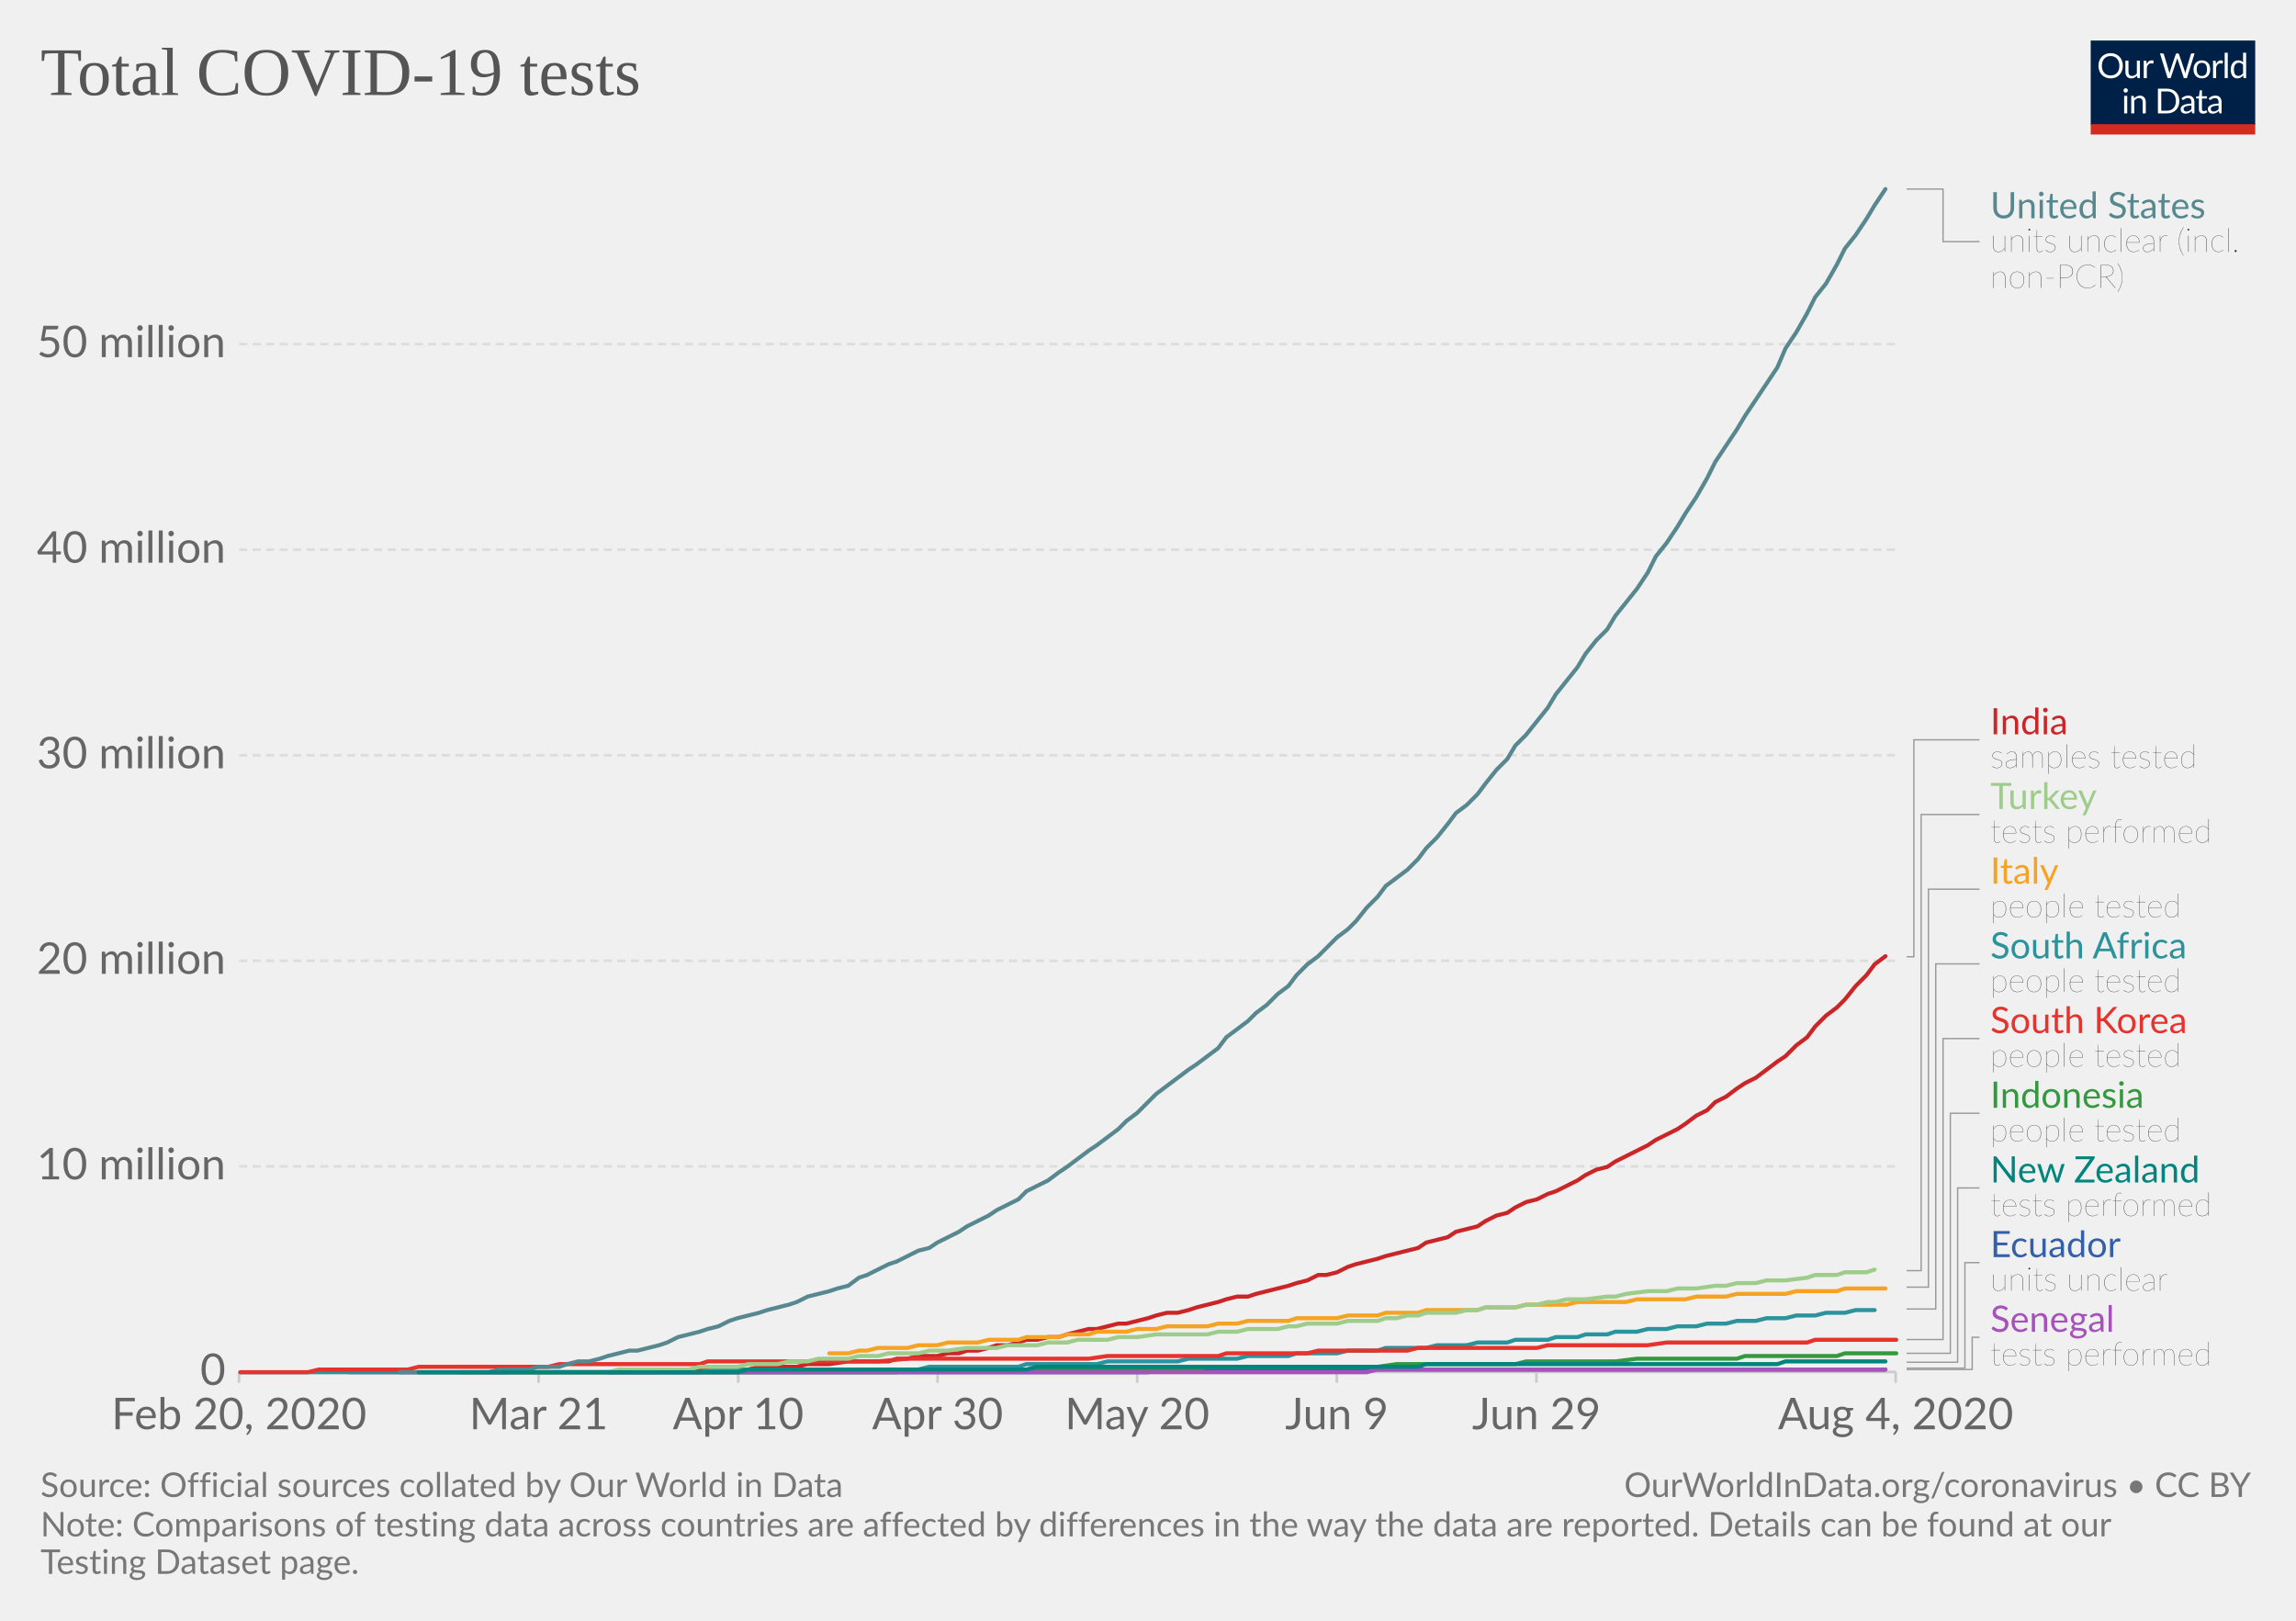
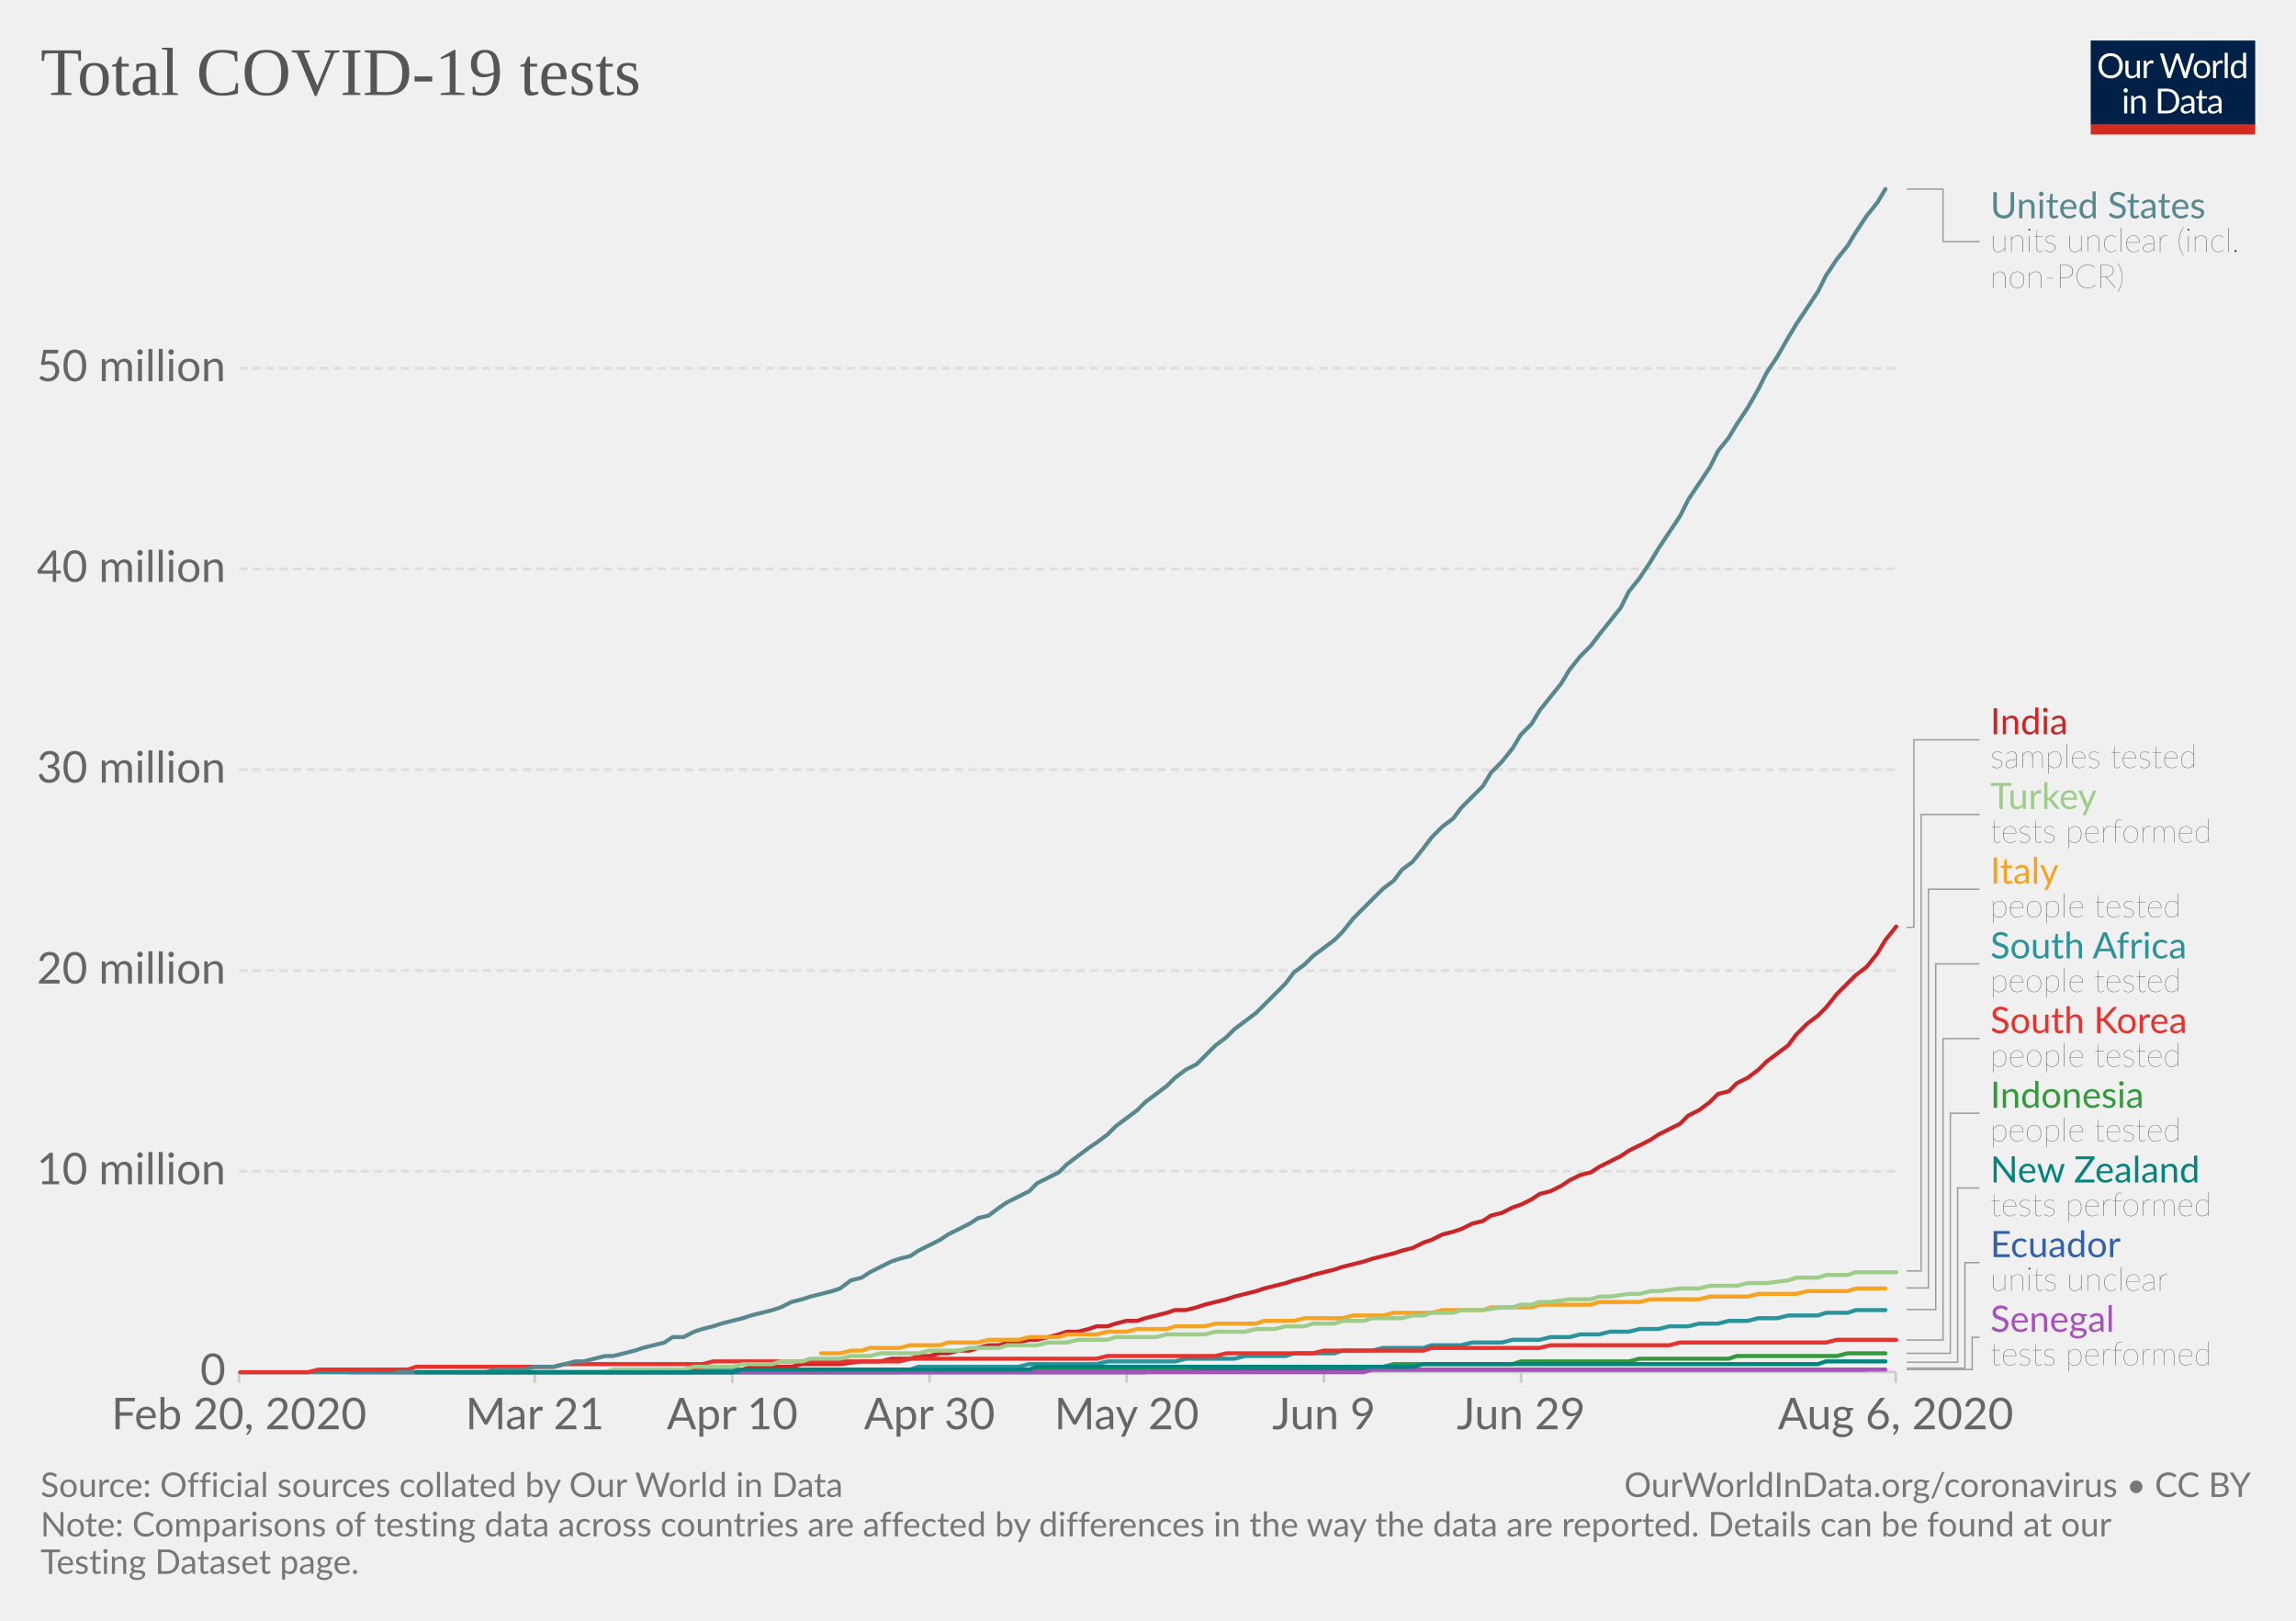
<svg xmlns="http://www.w3.org/2000/svg" version="1.1" style="background-color:#fff;-webkit-font-smoothing:antialiased" width="850" height="600" viewBox="0 0 850 600" font-family="Lato,'Helvetica Neue',Helvetica,Arial,sans-serif" font-size="18" text-rendering="optimizeLegibility">
  <g class="HeaderView">
    <g transform="matrix(.29 0 0 .29 774 15)">
      <svg width="210" height="120" viewBox="0 0 210 120" fill="none">
        <g clip-path="url(#clip0)">
          <path d="M0 0h210v107.89H0V0z" fill="#002147" />
          <path d="M40.98 32.25c0 2.36-.38 4.53-1.12 6.51a14.26 14.26 0 01-8.1 8.4c-1.9.78-4.02 1.17-6.34 1.17a16.6 16.6 0 01-6.33-1.17 14.31 14.31 0 01-8.08-8.4 18.29 18.29 0 01-1.12-6.51c0-2.36.38-4.53 1.12-6.5a14.32 14.32 0 018.07-8.44c1.92-.8 4.03-1.19 6.34-1.19 2.32 0 4.43.4 6.34 1.19 1.92.8 3.56 1.9 4.93 3.34a14.87 14.87 0 013.17 5.1 18.1 18.1 0 011.12 6.5zm-4.38 0c0-1.94-.26-3.68-.8-5.22a10.91 10.91 0 00-2.24-3.89 9.68 9.68 0 00-3.52-2.46 11.95 11.95 0 00-4.62-.86c-1.68 0-3.21.28-4.6.86a9.88 9.88 0 00-3.54 2.46 10.91 10.91 0 00-2.24 3.9c-.53 1.53-.8 3.27-.8 5.2 0 1.94.27 3.68.8 5.22a11.17 11.17 0 002.24 3.9 10.01 10.01 0 003.55 2.44c1.38.56 2.9.83 4.6.83 1.7 0 3.24-.27 4.61-.83a9.8 9.8 0 003.52-2.44 11.17 11.17 0 002.25-3.9c.53-1.54.8-3.28.8-5.21zm26.22-6.54V48H60.5c-.56 0-.9-.27-1.05-.81l-.31-2.4a12.45 12.45 0 01-3.26 2.6c-1.2.64-2.58.96-4.13.96-1.22 0-2.3-.2-3.24-.6a6.52 6.52 0 01-2.33-1.7 7.37 7.37 0 01-1.43-2.67c-.3-1.04-.46-2.2-.46-3.45V25.7h3.91v14.22c0 1.68.38 2.99 1.15 3.91.77.93 1.96 1.39 3.54 1.39 1.16 0 2.24-.27 3.23-.82a10.42 10.42 0 002.8-2.28V25.7h3.91zm8.61 4.47a9.94 9.94 0 012.6-3.56 5.64 5.64 0 013.76-1.3c.47 0 .92.05 1.34.15.44.1.83.27 1.17.49l-.3 2.92c-.09.37-.3.55-.66.55-.2 0-.5-.04-.9-.13a6.21 6.21 0 00-3.24.18c-.54.2-1.03.5-1.47.92-.42.4-.81.9-1.17 1.5-.33.58-.64 1.26-.92 2.02V48H67.7V25.71h2.25c.42 0 .72.08.88.25.16.16.27.44.33.83l.26 3.39zm61.16-13.7L122.75 48h-3.82l-7.99-24.05a21.95 21.95 0 01-.42-1.58 38.36 38.36 0 01-.44 1.58L102.05 48h-3.83L88.4 16.47h3.54c.38 0 .7.1.95.29.26.2.43.43.5.73l6.52 21.9c.1.4.2.83.28 1.28.1.46.2.94.29 1.46l.3-1.46c.12-.47.25-.9.38-1.27l7.41-21.91c.1-.25.26-.48.51-.69.27-.22.58-.33.95-.33h1.23c.38 0 .69.1.92.29.24.2.41.43.53.73l7.4 21.9a28.4 28.4 0 01.68 2.62 29.52 29.52 0 01.52-2.61l6.54-21.91c.07-.27.23-.5.48-.7.27-.21.58-.32.95-.32h3.32zm9.35 8.88c1.63 0 3.1.27 4.4.82a9.43 9.43 0 015.46 5.94c.5 1.4.74 2.98.74 4.73 0 1.76-.25 3.34-.74 4.75a9.43 9.43 0 01-5.46 5.92c-1.3.52-2.77.79-4.4.79-1.64 0-3.12-.27-4.44-.8a9.42 9.42 0 01-3.35-2.3c-.92-1-1.63-2.2-2.13-3.61-.49-1.41-.73-3-.73-4.75s.24-3.33.73-4.73c.5-1.43 1.2-2.64 2.13-3.63a9.4 9.4 0 013.35-2.31c1.32-.55 2.8-.82 4.44-.82zm0 19.89c2.2 0 3.84-.73 4.93-2.2 1.08-1.48 1.63-3.54 1.63-6.18 0-2.66-.55-4.72-1.63-6.2-1.09-1.49-2.73-2.23-4.93-2.23-1.12 0-2.09.2-2.93.57a5.7 5.7 0 00-2.06 1.65 7.5 7.5 0 00-1.24 2.67c-.26 1.04-.4 2.22-.4 3.54 0 2.64.55 4.7 1.64 6.18 1.1 1.47 2.76 2.2 4.99 2.2zm17.97-15.07a9.94 9.94 0 012.6-3.56 5.64 5.64 0 013.76-1.3c.47 0 .91.05 1.34.15.44.1.83.27 1.16.49l-.28 2.92c-.09.37-.31.55-.66.55-.2 0-.5-.04-.9-.13a6.2 6.2 0 00-3.24.18c-.54.2-1.03.5-1.47.92-.43.4-.82.9-1.17 1.5a13.1 13.1 0 00-.92 2.02V48h-3.94V25.71h2.24c.43 0 .72.08.88.25.17.16.28.44.33.83l.27 3.39zm15.04-14.59V48h-3.92V15.6h3.92zm19.55 15.43a6.22 6.22 0 00-2.38-2.05 6.7 6.7 0 00-2.86-.6c-2.07 0-3.66.75-4.77 2.23-1.12 1.48-1.68 3.6-1.68 6.33 0 1.46.13 2.7.38 3.74a7.29 7.29 0 001.1 2.56 4.35 4.35 0 001.78 1.45c.7.3 1.5.46 2.4.46 1.29 0 2.41-.3 3.36-.88a9.6 9.6 0 002.67-2.49V31.02zm3.91-15.43V48h-2.33c-.56 0-.9-.27-1.06-.81l-.35-2.71a12.13 12.13 0 01-3.25 2.77 8.28 8.28 0 01-4.23 1.06 7.31 7.31 0 01-6.14-2.9c-.73-.96-1.3-2.15-1.69-3.57a18.35 18.35 0 01.07-9.48 11.29 11.29 0 011.89-3.7 8.7 8.7 0 017.06-3.34 7.96 7.96 0 016.12 2.62V15.59h3.91zM46.61 70.71V93H42.7V70.71h3.91zm.84-7c0 .39-.08.75-.24 1.09a2.81 2.81 0 01-1.52 1.47 2.67 2.67 0 01-2.16 0 2.9 2.9 0 01-1.45-1.47 2.67 2.67 0 010-2.16c.15-.35.35-.65.6-.9.25-.27.53-.47.85-.62a2.67 2.67 0 012.16 0c.35.15.65.35.9.62.27.25.47.55.62.9.16.34.24.7.24 1.08zm7.97 10.24c.49-.54 1-1.04 1.54-1.48a9.85 9.85 0 013.66-1.84 8.96 8.96 0 015.43.35c.94.4 1.72.97 2.33 1.71a7.36 7.36 0 011.43 2.67c.32 1.04.49 2.19.49 3.45V93h-3.94V78.81c0-1.69-.4-3-1.17-3.92-.76-.93-1.93-1.4-3.5-1.4a6.6 6.6 0 00-3.25.83c-1 .56-1.92 1.31-2.77 2.27V93h-3.94V70.71h2.35c.56 0 .9.28 1.04.82l.3 2.42zm57.7 3.3c0 2.36-.37 4.5-1.11 6.44a14.3 14.3 0 01-3.17 4.98 14.1 14.1 0 01-4.93 3.2c-1.9.76-4.02 1.13-6.33 1.13H85.8V61.47h11.77c2.31 0 4.42.39 6.33 1.15a13.8 13.8 0 018.1 8.18 17.75 17.75 0 011.12 6.45zm-4.37 0c0-1.94-.26-3.67-.8-5.2a10.94 10.94 0 00-2.23-3.87 9.57 9.57 0 00-3.53-2.42 12.23 12.23 0 00-4.61-.83h-7.5v24.62h7.5c1.7 0 3.24-.28 4.61-.84a9.7 9.7 0 003.53-2.4 10.94 10.94 0 002.24-3.87c.53-1.53.8-3.26.8-5.2zm19.8 5.72c-1.8.06-3.34.2-4.62.44-1.26.22-2.3.51-3.1.88-.8.36-1.37.8-1.74 1.3-.35.5-.53 1.05-.53 1.67 0 .58.1 1.1.3 1.52a3 3 0 00.76 1.05c.34.27.73.46 1.17.6.45.11.94.17 1.45.17a7.28 7.28 0 003.5-.81 11.95 11.95 0 002.82-2.2v-4.62zm-12.65-9.11a12.73 12.73 0 013.98-2.66c1.43-.59 3-.88 4.73-.88 1.25 0 2.36.2 3.33.61a6.81 6.81 0 013.94 4.38c.33 1.04.5 2.19.5 3.43V93h-1.74a1.8 1.8 0 01-.88-.18c-.2-.13-.36-.38-.48-.74l-.44-2.12c-.59.55-1.16 1.03-1.72 1.46a9.48 9.48 0 01-3.74 1.7c-.69.15-1.46.23-2.3.23-.87 0-1.69-.12-2.45-.35a5.34 5.34 0 01-3.34-2.93 6.64 6.64 0 01-.49-2.64c0-.88.25-1.72.73-2.53a6.33 6.33 0 012.35-2.17c1.09-.63 2.5-1.15 4.25-1.54 1.75-.41 3.89-.65 6.42-.7v-1.75c0-1.73-.37-3.03-1.12-3.91-.75-.9-1.84-1.34-3.28-1.34-.97 0-1.78.12-2.44.37-.64.23-1.2.5-1.7.81l-1.23.82c-.33.23-.67.35-1 .35-.27 0-.5-.07-.69-.2a2.1 2.1 0 01-.48-.53l-.7-1.25zm27.67 19.5c-1.76 0-3.12-.5-4.07-1.48-.94-.98-1.41-2.4-1.41-4.25V74h-2.68a.9.9 0 01-.6-.2c-.16-.14-.24-.36-.24-.66v-1.56l3.65-.46.9-6.89a.9.9 0 01.29-.52.88.88 0 01.62-.22H142v7.67h6.44V74H142v13.38c0 .94.22 1.63.68 2.09.45.45 1.04.68 1.76.68a3.21 3.21 0 001.85-.53l.55-.35c.16-.12.3-.18.41-.18.2 0 .4.13.55.38l1.15 1.87a7.45 7.45 0 01-2.44 1.5c-.96.35-1.94.52-2.95.52zm19.68-10.4c-1.8.07-3.34.21-4.62.45-1.26.22-2.3.51-3.1.88-.8.36-1.37.8-1.74 1.3-.35.5-.53 1.05-.53 1.67 0 .58.1 1.1.3 1.52.18.42.44.77.76 1.05.34.27.73.46 1.17.6.45.11.94.17 1.45.17a7.3 7.3 0 003.5-.81 12.04 12.04 0 002.82-2.2v-4.62zm-12.65-9.1a12.72 12.72 0 013.99-2.66c1.42-.59 3-.88 4.72-.88 1.25 0 2.36.2 3.33.61a6.81 6.81 0 013.94 4.38c.33 1.04.5 2.19.5 3.43V93h-1.74a1.8 1.8 0 01-.88-.18c-.2-.13-.36-.38-.48-.74l-.44-2.12c-.59.55-1.16 1.03-1.72 1.46a9.48 9.48 0 01-3.74 1.7c-.69.15-1.46.23-2.3.23-.87 0-1.69-.12-2.45-.35a5.33 5.33 0 01-3.34-2.93 6.62 6.62 0 01-.49-2.64c0-.88.25-1.72.73-2.53a6.33 6.33 0 012.35-2.17c1.09-.63 2.5-1.15 4.25-1.54a31.2 31.2 0 016.42-.7v-1.75c0-1.73-.37-3.03-1.12-3.91-.75-.9-1.84-1.34-3.28-1.34-.97 0-1.78.12-2.44.37-.64.23-1.2.5-1.7.81-.46.3-.87.57-1.22.82-.34.23-.68.35-1.02.35-.26 0-.49-.07-.68-.2a1.88 1.88 0 01-.48-.53l-.7-1.25z" fill="#fff" />
          <path fill="#D42B21" d="M0 106.79h210V120H0z" />
        </g>
        <defs>
          <clipPath id="clip0">
            <path fill="#fff" d="M0 0h210v120H0z" />
          </clipPath>
        </defs>
      </svg>
    </g>
    <a href="https://ourworldindata.org/grapher/full-list-total-tests-for-covid-19" target="_blank" font-family="&quot;Playfair Display&quot;,Georgia,&quot;Times New Roman&quot;,serif">
      <text font-size="25.2" x="15" y="35.2" fill="#555">
        <tspan x="15" y="35.16">Total COVID-19 tests</tspan>
      </text>
    </a>
  </g>
  <g class="LineChart">
    <defs>
      <clipPath id="a">
        <path d="M78.53 0h830v918.2h-830z" />
      </clipPath>
    </defs>
    <g class="AxisBoxView">
      <g class="HorizontalAxis">
-         <path stroke="#ccc" d="M88.5 507.9v4M199.4 507.9v4M273.3 507.9v4M347.1 507.9v4M421 507.9v4M494.9 507.9v4M568.8 507.9v4M701.8 507.9v4" />
+         <path stroke="#ccc" d="M88.5 507.9v4M198 507.9v4M271.1 507.9v4M344.1 507.9v4M417.1 507.9v4M490.1 507.9v4M563.1 507.9v4M701.8 507.9v4" />
        <text x="88.5" y="529.1" fill="#666" text-anchor="middle" font-size="16.2">Feb 20, 2020</text>
-         <text x="199.4" y="529.1" fill="#666" text-anchor="middle" font-size="16.2">Mar 21</text>
-         <text x="273.3" y="529.1" fill="#666" text-anchor="middle" font-size="16.2">Apr 10</text>
-         <text x="347.1" y="529.1" fill="#666" text-anchor="middle" font-size="16.2">Apr 30</text>
-         <text x="421" y="529.1" fill="#666" text-anchor="middle" font-size="16.2">May 20</text>
-         <text x="494.9" y="529.1" fill="#666" text-anchor="middle" font-size="16.2">Jun 9</text>
-         <text x="568.8" y="529.1" fill="#666" text-anchor="middle" font-size="16.2">Jun 29</text>
-         <text x="701.8" y="529.1" fill="#666" text-anchor="middle" font-size="16.2">Aug 4, 2020</text>
+         <text x="198" y="529.1" fill="#666" text-anchor="middle" font-size="16.2">Mar 21</text>
+         <text x="271.1" y="529.1" fill="#666" text-anchor="middle" font-size="16.2">Apr 10</text>
+         <text x="344.1" y="529.1" fill="#666" text-anchor="middle" font-size="16.2">Apr 30</text>
+         <text x="417.1" y="529.1" fill="#666" text-anchor="middle" font-size="16.2">May 20</text>
+         <text x="490.1" y="529.1" fill="#666" text-anchor="middle" font-size="16.2">Jun 9</text>
+         <text x="563.1" y="529.1" fill="#666" text-anchor="middle" font-size="16.2">Jun 29</text>
+         <text x="701.8" y="529.1" fill="#666" text-anchor="middle" font-size="16.2">Aug 6, 2020</text>
      </g>
      <g class="VerticalAxis" fill="#666" dominant-baseline="middle" text-anchor="end" font-size="16.2">
        <text x="83.53" y="507.9">0</text>
-         <text x="83.53" y="431.8">10 million</text>
-         <text x="83.53" y="355.7">20 million</text>
-         <text x="83.53" y="279.6">30 million</text>
-         <text x="83.53" y="203.5">40 million</text>
-         <text x="83.53" y="127.4">50 million</text>
+         <text x="83.53" y="433.6">10 million</text>
+         <text x="83.53" y="359.3">20 million</text>
+         <text x="83.53" y="284.9">30 million</text>
+         <text x="83.53" y="210.6">40 million</text>
+         <text x="83.53" y="136.3">50 million</text>
      </g>
      <g class="AxisGridLines horizontalLines">
        <path stroke="#ccc" d="M88.53 507.9h613.3" />
-         <path stroke="#ddd" stroke-dasharray="3,2" d="M88.53 431.8h613.3M88.53 355.7h613.3M88.53 279.6h613.3M88.53 203.5h613.3M88.53 127.4h613.3" />
+         <path stroke="#ddd" stroke-dasharray="3,2" d="M88.53 433.6h613.3M88.53 359.3h613.3M88.53 284.9h613.3M88.53 210.6h613.3M88.53 136.3h613.3" />
      </g>
    </g>
    <g clip-path="url(#a)">
      <g class="HeightedLegend" cursor="pointer">
        <g class="legendMark">
          <g class="indicator">
            <path d="M705.83 70h13.5v19.45h13.5" stroke="#999" stroke-width=".5" fill="none" />
          </g>
          <text font-size="13.5" x="736.8" y="80.8" fill="#58888f">
            <tspan x="736.83" y="80.8">United States</tspan>
          </text>
          <text font-size="12.15" x="736.8" y="93.2" fill="#333" class="textAnnotation" font-weight="lighter">
            <tspan x="736.83" y="93.22">units unclear (incl.</tspan>
            <tspan x="736.83" y="106.59">non-PCR)</tspan>
          </text>
        </g>
        <g class="legendMark">
          <g class="indicator">
-             <path d="M705.83 354.2h2.7v-80.32h24.3" stroke="#999" stroke-width=".5" fill="none" />
+             <path d="M705.83 343.3h2.7v-69.42h24.3" stroke="#999" stroke-width=".5" fill="none" />
          </g>
          <text font-size="13.5" x="736.8" y="271.9" fill="#ca2628">
            <tspan x="736.83" y="271.85">India</tspan>
          </text>
          <text font-size="12.15" x="736.8" y="284.3" fill="#333" class="textAnnotation" font-weight="lighter">
            <tspan x="736.83" y="284.27">samples tested</tspan>
          </text>
        </g>
        <g class="legendMark">
          <g class="indicator">
-             <path d="M705.83 470.4h5.4V301.53h21.6" stroke="#999" stroke-width=".5" fill="none" />
+             <path d="M705.83 470.5h5.4V301.53h21.6" stroke="#999" stroke-width=".5" fill="none" />
          </g>
          <text font-size="13.5" x="736.8" y="299.5" fill="#9ecc8a">
            <tspan x="736.83" y="299.5">Turkey</tspan>
          </text>
          <text font-size="12.15" x="736.8" y="311.9" fill="#333" class="textAnnotation" font-weight="lighter">
            <tspan x="736.83" y="311.92">tests performed</tspan>
          </text>
        </g>
        <g class="legendMark">
          <g class="indicator">
-             <path d="M705.83 476.5h8.1V329.18h18.9" stroke="#999" stroke-width=".5" fill="none" />
+             <path d="M705.83 476.8h8.1V329.18h18.9" stroke="#999" stroke-width=".5" fill="none" />
          </g>
          <text font-size="13.5" x="736.8" y="327.2" fill="#f6a324">
            <tspan x="736.83" y="327.15">Italy</tspan>
          </text>
          <text font-size="12.15" x="736.8" y="339.6" fill="#333" class="textAnnotation" font-weight="lighter">
            <tspan x="736.83" y="339.57">people tested</tspan>
          </text>
        </g>
        <g class="legendMark">
          <g class="indicator">
-             <path d="M705.83 484.6h10.8V356.83h16.2" stroke="#999" stroke-width=".5" fill="none" />
+             <path d="M705.83 484.8h10.8V356.83h16.2" stroke="#999" stroke-width=".5" fill="none" />
          </g>
          <text font-size="13.5" x="736.8" y="354.8" fill="#2a939b">
            <tspan x="736.83" y="354.8">South Africa</tspan>
          </text>
          <text font-size="12.15" x="736.8" y="367.2" fill="#333" class="textAnnotation" font-weight="lighter">
            <tspan x="736.83" y="367.22">people tested</tspan>
          </text>
        </g>
        <g class="legendMark">
          <g class="indicator">
-             <path d="M705.83 495.9h13.5V384.48h13.5" stroke="#999" stroke-width=".5" fill="none" />
+             <path d="M705.83 496.1h13.5V384.48h13.5" stroke="#999" stroke-width=".5" fill="none" />
          </g>
          <text font-size="13.5" x="736.8" y="382.5" fill="#e6332e">
            <tspan x="736.83" y="382.45">South Korea</tspan>
          </text>
          <text font-size="12.15" x="736.8" y="394.9" fill="#333" class="textAnnotation" font-weight="lighter">
            <tspan x="736.83" y="394.87">people tested</tspan>
          </text>
        </g>
        <g class="legendMark">
          <g class="indicator">
            <path d="M705.83 501h16.2v-88.87h10.8" stroke="#999" stroke-width=".5" fill="none" />
          </g>
          <text font-size="13.5" x="736.8" y="410.1" fill="#34983f">
            <tspan x="736.83" y="410.1">Indonesia</tspan>
          </text>
          <text font-size="12.15" x="736.8" y="422.5" fill="#333" class="textAnnotation" font-weight="lighter">
            <tspan x="736.83" y="422.52">people tested</tspan>
          </text>
        </g>
        <g class="legendMark">
          <g class="indicator">
            <path d="M705.83 504.3h18.9v-64.52h8.1" stroke="#999" stroke-width=".5" fill="none" />
          </g>
          <text font-size="13.5" x="736.8" y="437.8" fill="#00847E">
            <tspan x="736.83" y="437.75">New Zealand</tspan>
          </text>
          <text font-size="12.15" x="736.8" y="450.2" fill="#333" class="textAnnotation" font-weight="lighter">
            <tspan x="736.83" y="450.17">tests performed</tspan>
          </text>
        </g>
        <g class="legendMark">
          <g class="indicator">
            <path d="M705.83 506.5h21.6v-39.07h5.4" stroke="#999" stroke-width=".5" fill="none" />
          </g>
          <text font-size="13.5" x="736.8" y="465.4" fill="#3360a9">
            <tspan x="736.83" y="465.4">Ecuador</tspan>
          </text>
          <text font-size="12.15" x="736.8" y="477.8" fill="#333" class="textAnnotation" font-weight="lighter">
            <tspan x="736.83" y="477.82">units unclear</tspan>
          </text>
        </g>
        <g class="legendMark">
          <g class="indicator">
            <path d="M705.83 507h24.3v-11.93h2.7" stroke="#999" stroke-width=".5" fill="none" />
          </g>
          <text font-size="13.5" x="736.8" y="493.1" fill="#a652ba">
            <tspan x="736.83" y="493.05">Senegal</tspan>
          </text>
          <text font-size="12.15" x="736.8" y="505.5" fill="#333" class="textAnnotation" font-weight="lighter">
            <tspan x="736.83" y="505.47">tests performed</tspan>
          </text>
        </g>
      </g>
      <g class="Lines">
        <g class="key-Ecuador_0">
-           <path stroke="#3360a9" stroke-linecap="round" d="M188 508h237l3-1h270" fill="none" stroke-width="1.5" />
+           <path stroke="#3360a9" stroke-linecap="round" d="M187 508h237l4-1h263" fill="none" stroke-width="1.5" />
        </g>
        <g class="key-India_0">
-           <path stroke="#ca2628" stroke-linecap="round" d="M170 508h74l3-1h30l4-1h14l4-1h8l7-1h15l3-1h4l4-1h7l4-1h4l3-1h4l4-1 3-1h4l4-1 3-1h4l4-1h4l3-1 4-1 4-1h3l4-1 4-1h3l4-1 4-1 3-1 4-1h4l4-1 3-1 4-1 4-1 3-1 4-1h4l3-1 4-1 4-1 4-1 3-1 4-1 4-2h3l4-1 4-2 3-1 4-1 4-1 3-1 4-1 4-1 4-1 3-2 4-1 4-1 3-2 4-1 4-1 3-2 4-2 4-1 3-2 4-2 4-1 4-2 3-1 4-2 4-2 3-2 4-2 4-1 3-2 4-2 4-2 4-2 3-2 4-2 4-2 3-2 4-3 4-2 3-3 4-2 4-3 3-2 4-2 4-3 4-3 3-2 4-4 4-3 3-4 4-4 4-3 3-3 4-5 4-4 3-4 4-3" fill="none" stroke-width="1.5" />
+           <path stroke="#ca2628" stroke-linecap="round" d="M169 508h73l4-1h29l3-1h15l4-1h14l8-1h7l4-1h7l3-1h4l4-1h3l4-1h4l3-1 4-1h4l3-1h4l4-1h3l4-1 4-1 3-1h4l4-1 3-1h4l3-1 4-1h4l3-1 4-1 4-1 3-1h4l4-1 3-1 4-1 4-1 3-1 4-1 4-1 3-1 4-1 4-1 3-1 4-1 3-1 4-1 4-1 3-1 4-1 4-1 3-1 4-1 4-1 3-1 4-1 4-2 3-1 4-2 4-1 3-1 4-2 4-1 3-2 4-1 4-2 3-1 4-2 3-2 4-1 4-2 3-2 4-2 4-1 3-2 4-2 4-2 3-2 4-2 4-2 3-2 4-2 4-2 3-3 4-2 4-3 3-3 4-1 3-3 4-2 4-3 3-3 4-3 4-3 3-4 4-4 4-3 3-3 4-5 4-4 3-3 4-3 4-5 3-5 4-5" fill="none" stroke-width="1.5" />
        </g>
        <g class="key-Indonesia_0">
-           <path stroke="#34983f" stroke-linecap="round" d="M181 508h151l4-1h107l4-1h63l7-1h44l4-1h33l8-1h37l3-1h34l3-1h19" fill="none" stroke-width="1.5" />
+           <path stroke="#34983f" stroke-linecap="round" d="M180 508h153l4-1h102l4-1h69l4-1h44l3-1h40l4-1h33l3-1h37l4-1h14" fill="none" stroke-width="1.5" />
        </g>
        <g class="key-Italy_0">
-           <path stroke="#f6a324" stroke-linecap="round" d="M307 501h7l4-1h3l4-1h11l4-1h7l4-1h11l4-1h11l3-1h12l3-1h8l3-1h11l4-1h7l4-1h15l4-1h7l4-1h15l3-1h15l4-1h11l3-1h12l3-1h19l3-1h11l4-1h15l4-1h18l4-1h18l4-1h11l4-1h18l4-1h15l3-1h15" fill="none" stroke-width="1.5" />
+           <path stroke="#f6a324" stroke-linecap="round" d="M304 501h7l4-1h4l3-1h11l4-1h11l3-1h11l4-1h11l4-1h11l3-1h11l4-1h7l4-1h11l3-1h11l4-1h15l3-1h11l4-1h14l4-1h11l4-1h14l4-1h15l3-1h15l3-1h19l3-1h15l4-1h18l4-1h14l4-1h14l4-1h15l3-1h11" fill="none" stroke-width="1.5" />
        </g>
        <g class="key-Senegal_0">
-           <path stroke="#a652ba" stroke-linecap="round" d="M129 508h377l4-1h188" fill="none" stroke-width="1.5" />
+           <path stroke="#a652ba" stroke-linecap="round" d="M129 508h376l3-1h190" fill="none" stroke-width="1.5" />
        </g>
        <g class="key-South-Africa_0">
-           <path stroke="#2a939b" stroke-linecap="round" d="M89 508h170l7-1h74l4-1h33l3-1h26l4-1h26l4-1h18l4-1h15l3-1h15l4-1h11l3-1h15l4-1h11l4-1h11l3-1h12l3-1h8l3-1h8l3-1h8l4-1h7l4-1h7l4-1h7l4-1h7l4-1h7l4-1h7l4-1h7l4-1h7" fill="none" stroke-width="1.5" />
+           <path stroke="#2a939b" stroke-linecap="round" d="M89 508h168l7-1h73l3-1h37l4-1h25l4-1h25l4-1h18l4-1h15l3-1h15l3-1h11l4-1h15l3-1h11l4-1h11l4-1h10l4-1h7l4-1h7l4-1h7l4-1h7l4-1h7l4-1h7l4-1h7l4-1h7l4-1h11l3-1h8l3-1h11" fill="none" stroke-width="1.5" />
        </g>
        <g class="key-South-Korea_0">
-           <path stroke="#e6332e" stroke-linecap="round" d="M89 508h25l4-1h33l4-1h48l4-1h52l3-1h63l11-1h67l7-1h41l3-1h30l4-1h33l4-1h44l4-1h37l7-1h52l3-1h30" fill="none" stroke-width="1.5" />
+           <path stroke="#e6332e" stroke-linecap="round" d="M89 508h25l4-1h33l3-1h51l4-1h51l4-1h69l4-1h69l4-1h40l4-1h32l4-1h37l3-1h40l4-1h44l4-1h54l4-1h22" fill="none" stroke-width="1.5" />
        </g>
        <g class="key-Turkey_0">
-           <path stroke="#9ecc8a" stroke-linecap="round" d="M188 508h37l4-1h26l4-1h14l4-1h11l4-1h7l4-1h11l4-1h7l4-1h11l4-1h7l7-1h11l4-1h11l4-1h7l4-1h11l4-1h7l7-1h19l4-1h7l4-1h11l4-1h3l4-1h11l4-1h11l3-1h4l4-1h4l3-1h11l4-1h4l3-1h11l4-1h4l4-1h3l4-1h7l8-1h3l4-1 8-1h7l4-1h7l7-1h4l4-1h7l4-1h7l8-1 3-1h8l3-1h8l3-1" fill="none" stroke-width="1.5" />
+           <path stroke="#9ecc8a" stroke-linecap="round" d="M187 508h37l3-1h26l4-1h14l4-1h11l3-1h8l3-1h11l4-1h7l4-1h14l4-1h11l4-1h11l3-1h11l4-1h7l4-1h11l3-1h15l4-1h14l4-1h11l4-1h7l4-1h7l3-1h8l3-1h8l3-1h11l4-1h4l3-1h8l3-1h8l7-1h4l3-1h4l3-1h4l7-1h8l3-1h4l7-1h4l4-1h3l8-1h7l4-1h10l4-1h7l8-1 3-1h8l3-1h8l3-1h15" fill="none" stroke-width="1.5" />
        </g>
        <g class="key-United-States_0">
-           <path stroke="#58888f" stroke-linecap="round" d="M148 508h33l4-1h11l3-1h8l3-1 4-1h4l4-1 3-1 4-1 4-1h3l4-1 4-1 3-1 4-2 4-1 4-1 3-1 4-1 4-2 3-1 4-1 4-1 3-1 4-1 4-1 3-1 4-2 4-1 4-1 3-1 4-1 4-3 3-1 4-2 4-2 3-1 4-2 4-2 4-1 3-2 4-2 4-2 3-2 4-2 4-2 3-2 4-2 4-2 3-3 4-2 4-2 4-3 3-2 4-3 4-3 3-2 4-3 4-3 3-3 4-3 4-4 3-3 4-3 4-3 4-3 3-2 4-3 4-3 3-4 4-3 4-3 3-3 4-3 4-4 4-3 3-4 4-4 4-3 3-3 4-4 4-3 3-3 4-5 4-4 3-4 4-3 4-3 4-4 3-4 4-4 4-5 3-4 4-3 4-4 3-4 4-5 4-4 3-5 4-4 4-5 4-5 3-5 4-5 4-5 3-5 4-5 4-4 3-5 4-5 4-5 4-6 3-6 4-5 4-6 3-5 4-6 4-7 3-6 4-6 4-6 3-5 4-6 4-6 4-6 3-7 4-6 4-7 3-6 4-5 4-7 3-6 4-5 4-6 3-5 4-6" fill="none" stroke-width="1.5" />
+           <path stroke="#58888f" stroke-linecap="round" d="M147 508h33l3-1h11l4-1h7l4-1 4-1h3l4-1 4-1h3l4-1 4-1 3-1 4-1 4-1 3-2h4l4-2 3-1 4-1 3-1 4-1 4-1 3-1 4-1 4-1 3-1 4-2 4-1 3-1 4-1 4-1 3-1 4-3 4-1 3-2 4-2 4-2 3-1 4-1 3-2 4-2 4-2 3-2 4-2 4-2 3-2 4-1 4-3 3-2 4-2 4-2 3-3 4-2 4-2 3-3 4-3 4-3 3-2 4-3 3-3 4-3 4-3 3-3 4-3 4-3 3-3 4-3 4-2 3-3 4-4 4-3 3-3 4-3 4-3 3-3 4-4 4-4 3-4 4-3 3-3 4-3 4-3 3-3 4-5 4-4 3-3 4-4 4-3 3-4 4-3 4-5 3-4 4-4 4-3 3-4 4-4 4-4 3-5 4-4 4-5 3-5 4-4 3-5 4-5 4-5 3-5 4-5 4-4 3-4 4-5 4-5 3-6 4-5 4-6 3-5 4-6 4-6 3-6 4-6 4-6 3-6 4-5 3-5 4-6 4-7 3-6 4-6 4-7 3-5 4-6 4-6 3-6 4-6 4-5 3-5 4-6 4-5 3-5" fill="none" stroke-width="1.5" />
        </g>
        <g class="key-New-Zealand_0">
-           <path stroke="#00847E" stroke-linecap="round" d="M155 508h118l4-1h103l4-1h141l3-1h130l3-1h37" fill="none" stroke-width="1.5" />
+           <path stroke="#00847E" stroke-linecap="round" d="M154 508h117l4-1h106l3-1h139l4-1h146l3-1h22" fill="none" stroke-width="1.5" />
        </g>
      </g>
    </g>
  </g>
  <g class="SourcesFooter" fill="#777">
    <g class="clickable" fill="#777">
      <text font-size="12.6" x="15" y="554.2">
        <tspan x="15" y="554.18">Source: Official sources collated by Our World in Data</tspan>
      </text>
    </g>
    <text font-size="12.6" x="15" y="568.8">
      <tspan x="15" y="568.78">Note: Comparisons of testing data across countries are affected by differences in the way the data are reported. Details can be found at our</tspan>
      <tspan x="15" y="582.64">Testing Dataset page.</tspan>
    </text>
    <text font-size="12.6" x="601.3" y="554.2">
      <tspan x="601.27" y="554.18">
        <a target="_blank" href="https://ourworldindata.org/coronavirus" fill="#777">OurWorldInData.org/coronavirus</a> • <a class="cclogo" href="http://creativecommons.org/licenses/by/4.0/deed.en_US" target="_blank" fill="#777">CC BY</a>
      </tspan>
    </text>
  </g>
</svg>
